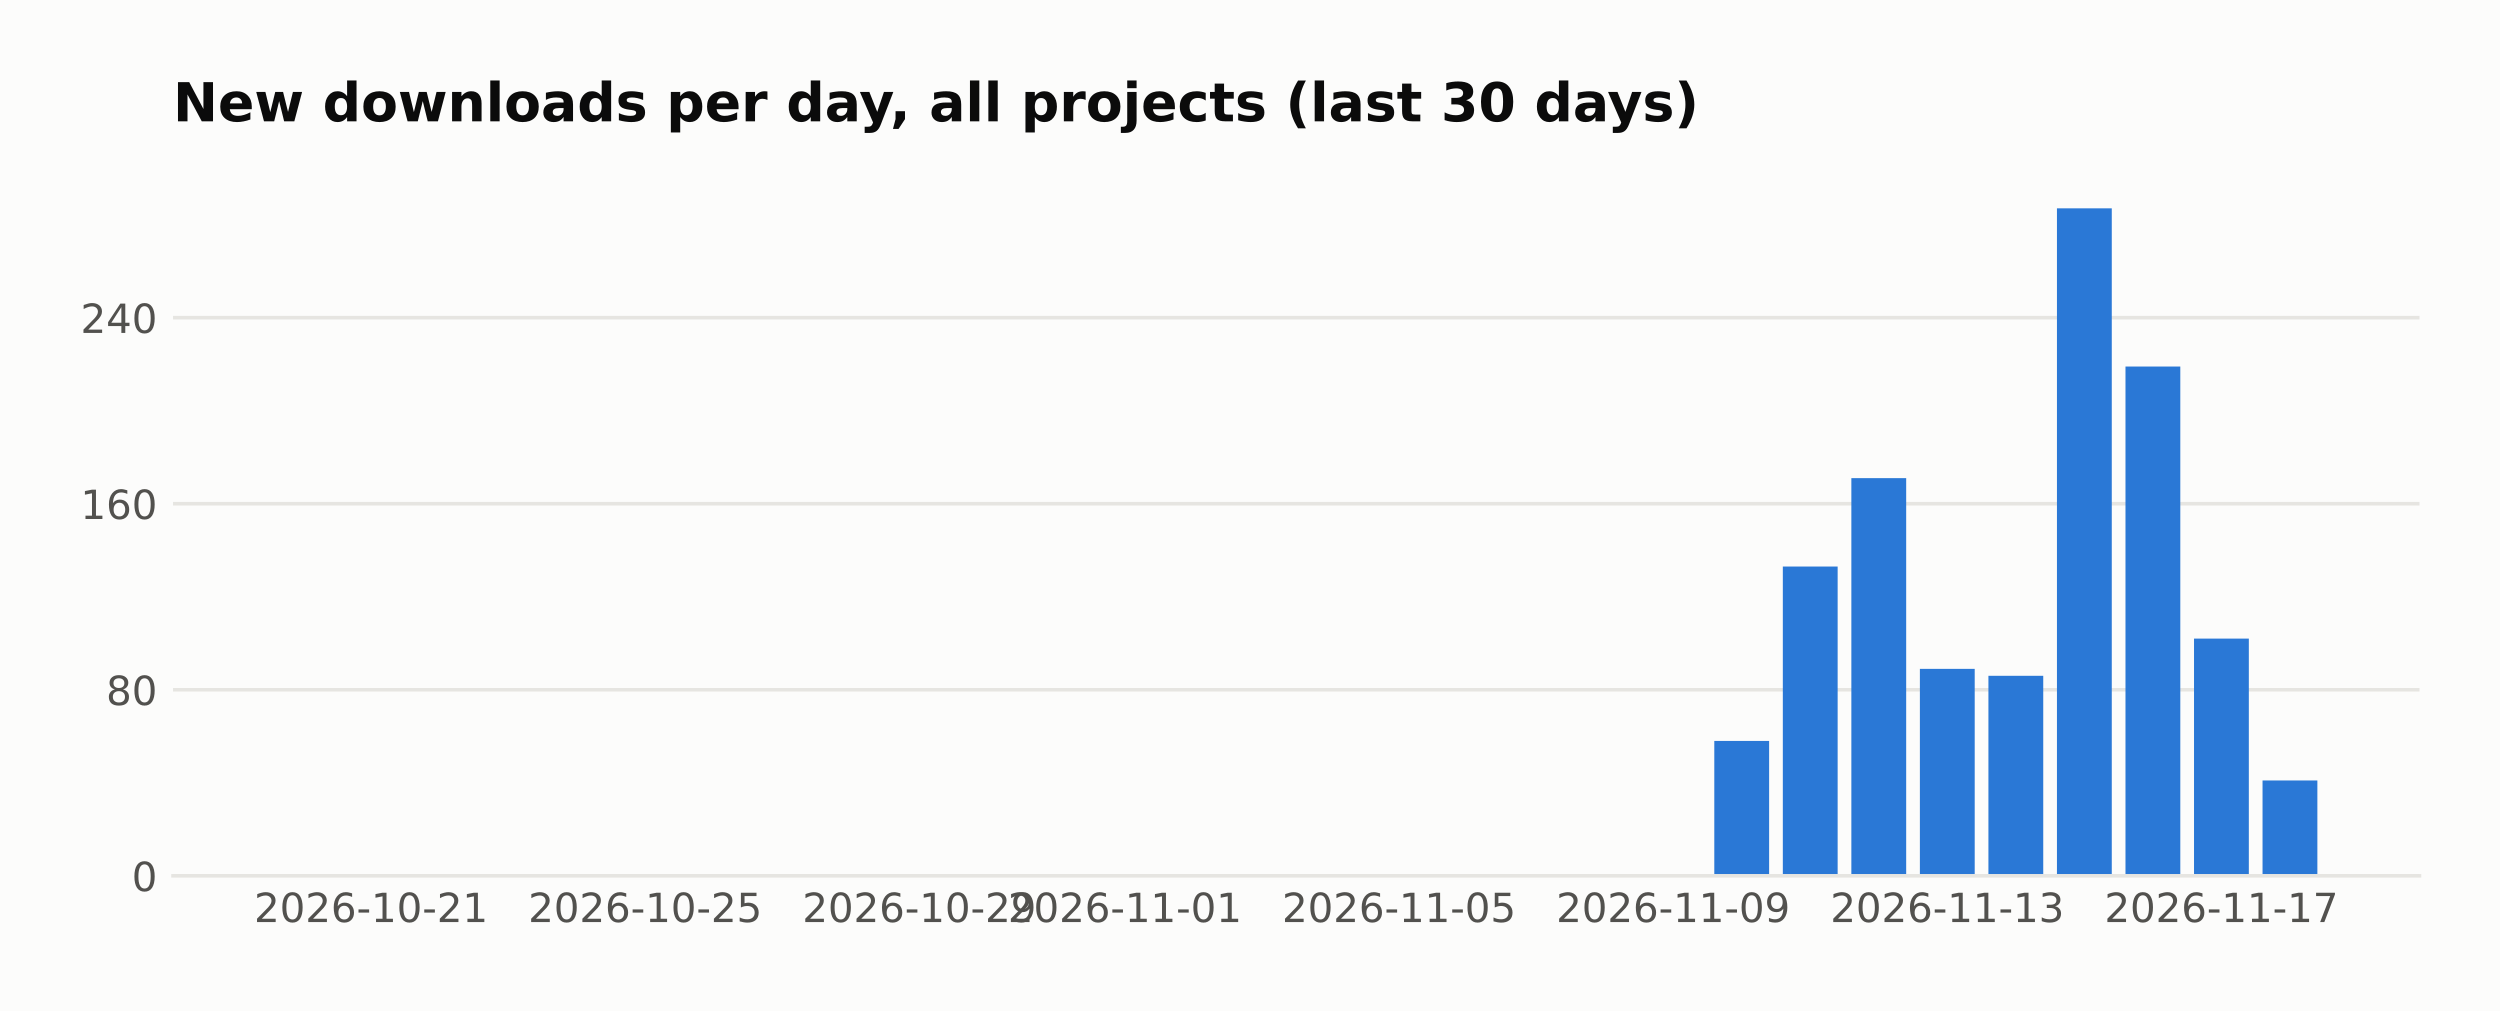
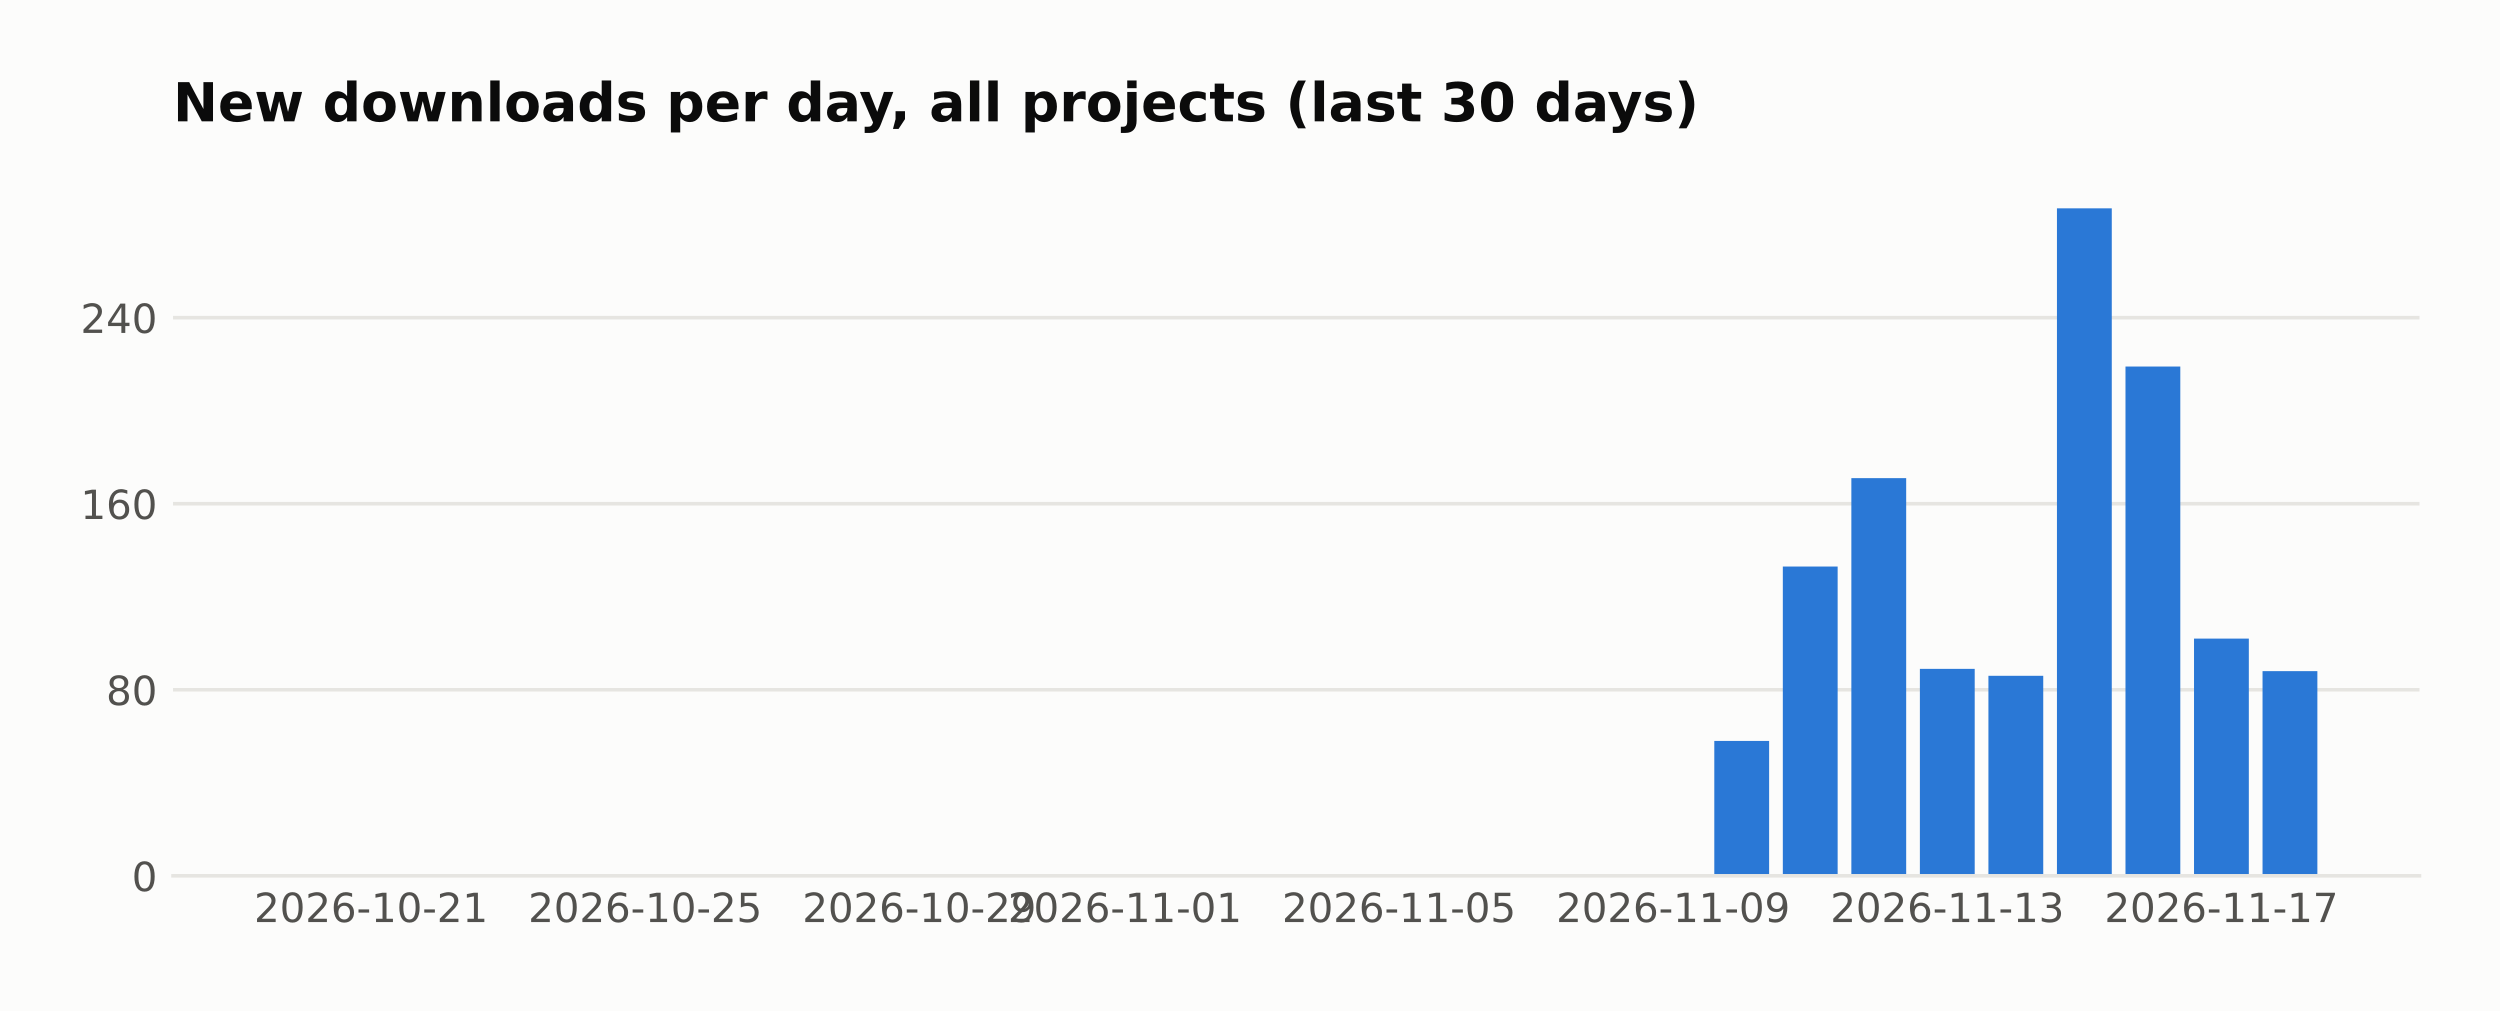
<svg xmlns="http://www.w3.org/2000/svg" width="558.879pt" height="226pt" viewBox="0 0 558.879 226" version="1.1">
  <defs>
    <style type="text/css">*{stroke-linejoin: round; stroke-linecap: butt}</style>
  </defs>
  <g id="figure_1">
    <g id="patch_1">
      <path d="M 0 226  L 558.879 226  L 558.879 0  L 0 0  z " style="fill: #fcfcfb" />
    </g>
    <g id="axes_1">
      <g id="patch_2">
        <path d="M 38.679 195.79  L 540.879 195.79  L 540.879 39.118  L 38.679 39.118  z " style="fill: #fcfcfb" />
      </g>
      <g id="matplotlib.axis_1">
        <g id="xtick_1">
          <g id="line2d_1" />
          <g id="text_1">
            <text style="fill: #52514e; font: 9px 'DejaVu Sans'; text-anchor: middle" x="82.954" y="206.129" transform="rotate(-0 82.95447 206.1287)">2026-10-21</text>
          </g>
        </g>
        <g id="xtick_2">
          <g id="line2d_2" />
          <g id="text_2">
            <text style="fill: #52514e; font: 9px 'DejaVu Sans'; text-anchor: middle" x="144.236" y="206.129" transform="rotate(-0 144.2357 206.1287)">2026-10-25</text>
          </g>
        </g>
        <g id="xtick_3">
          <g id="line2d_3" />
          <g id="text_3">
            <text style="fill: #52514e; font: 9px 'DejaVu Sans'; text-anchor: middle" x="205.517" y="206.129" transform="rotate(-0 205.517 206.1287)">2026-10-29</text>
          </g>
        </g>
        <g id="xtick_4">
          <g id="line2d_4" />
          <g id="text_4">
            <text style="fill: #52514e; font: 9px 'DejaVu Sans'; text-anchor: middle" x="251.478" y="206.129" transform="rotate(-0 251.478 206.1287)">2026-11-01</text>
          </g>
        </g>
        <g id="xtick_5">
          <g id="line2d_5" />
          <g id="text_5">
            <text style="fill: #52514e; font: 9px 'DejaVu Sans'; text-anchor: middle" x="312.759" y="206.129" transform="rotate(-0 312.7592 206.1287)">2026-11-05</text>
          </g>
        </g>
        <g id="xtick_6">
          <g id="line2d_6" />
          <g id="text_6">
            <text style="fill: #52514e; font: 9px 'DejaVu Sans'; text-anchor: middle" x="374.04" y="206.129" transform="rotate(-0 374.0405 206.1287)">2026-11-09</text>
          </g>
        </g>
        <g id="xtick_7">
          <g id="line2d_7" />
          <g id="text_7">
            <text style="fill: #52514e; font: 9px 'DejaVu Sans'; text-anchor: middle" x="435.322" y="206.129" transform="rotate(-0 435.3218 206.1287)">2026-11-13</text>
          </g>
        </g>
        <g id="xtick_8">
          <g id="line2d_8" />
          <g id="text_8">
            <text style="fill: #52514e; font: 9px 'DejaVu Sans'; text-anchor: middle" x="496.603" y="206.129" transform="rotate(-0 496.603 206.1287)">2026-11-17</text>
          </g>
        </g>
      </g>
      <g id="matplotlib.axis_2">
        <g id="ytick_1">
          <g id="line2d_9">
-             <path d="M 38.679 195.79  L 540.879 195.79  " clip-path="url(#p9ccbb75160)" style="fill: none; stroke: #e6e5e1; stroke-width: 0.8; stroke-linecap: square" />
+             <path d="M 38.679 195.79  L 540.879 195.79  " clip-path="url(#p8dc5f6d3e1)" style="fill: none; stroke: #e6e5e1; stroke-width: 0.8; stroke-linecap: square" />
          </g>
          <g id="line2d_10" />
          <g id="text_9">
            <text style="fill: #52514e; font: 9px 'DejaVu Sans'; text-anchor: end" x="35.179" y="199.209" transform="rotate(-0 35.17875 199.2094)">0</text>
          </g>
        </g>
        <g id="ytick_2">
          <g id="line2d_11">
-             <path d="M 38.679 154.198  L 540.879 154.198  " clip-path="url(#p9ccbb75160)" style="fill: none; stroke: #e6e5e1; stroke-width: 0.8; stroke-linecap: square" />
+             <path d="M 38.679 154.198  L 540.879 154.198  " clip-path="url(#p8dc5f6d3e1)" style="fill: none; stroke: #e6e5e1; stroke-width: 0.8; stroke-linecap: square" />
          </g>
          <g id="line2d_12" />
          <g id="text_10">
            <text style="fill: #52514e; font: 9px 'DejaVu Sans'; text-anchor: end" x="35.179" y="157.617" transform="rotate(-0 35.17875 157.6174)">80</text>
          </g>
        </g>
        <g id="ytick_3">
          <g id="line2d_13">
-             <path d="M 38.679 112.606  L 540.879 112.606  " clip-path="url(#p9ccbb75160)" style="fill: none; stroke: #e6e5e1; stroke-width: 0.8; stroke-linecap: square" />
+             <path d="M 38.679 112.606  L 540.879 112.606  " clip-path="url(#p8dc5f6d3e1)" style="fill: none; stroke: #e6e5e1; stroke-width: 0.8; stroke-linecap: square" />
          </g>
          <g id="line2d_14" />
          <g id="text_11">
            <text style="fill: #52514e; font: 9px 'DejaVu Sans'; text-anchor: end" x="35.179" y="116.025" transform="rotate(-0 35.17875 116.0254)">160</text>
          </g>
        </g>
        <g id="ytick_4">
          <g id="line2d_15">
-             <path d="M 38.679 71.014  L 540.879 71.014  " clip-path="url(#p9ccbb75160)" style="fill: none; stroke: #e6e5e1; stroke-width: 0.8; stroke-linecap: square" />
+             <path d="M 38.679 71.014  L 540.879 71.014  " clip-path="url(#p8dc5f6d3e1)" style="fill: none; stroke: #e6e5e1; stroke-width: 0.8; stroke-linecap: square" />
          </g>
          <g id="line2d_16" />
          <g id="text_12">
            <text style="fill: #52514e; font: 9px 'DejaVu Sans'; text-anchor: end" x="35.179" y="74.433" transform="rotate(-0 35.17875 74.43331)">240</text>
          </g>
        </g>
      </g>
      <g id="patch_3">
-         <path d="M 61.506 195.79  L 73.762 195.79  L 73.762 195.79  L 61.506 195.79  z " clip-path="url(#p9ccbb75160)" style="fill: #2a78d6" />
+         <path d="M 61.506 195.79  L 73.762 195.79  L 73.762 195.79  L 61.506 195.79  z " clip-path="url(#p8dc5f6d3e1)" style="fill: #2a78d6" />
      </g>
      <g id="patch_4">
-         <path d="M 76.826 195.79  L 89.083 195.79  L 89.083 195.79  L 76.826 195.79  z " clip-path="url(#p9ccbb75160)" style="fill: #2a78d6" />
+         <path d="M 76.826 195.79  L 89.083 195.79  L 89.083 195.79  L 76.826 195.79  z " clip-path="url(#p8dc5f6d3e1)" style="fill: #2a78d6" />
      </g>
      <g id="patch_5">
-         <path d="M 92.147 195.79  L 104.403 195.79  L 104.403 195.79  L 92.147 195.79  z " clip-path="url(#p9ccbb75160)" style="fill: #2a78d6" />
+         <path d="M 92.147 195.79  L 104.403 195.79  L 104.403 195.79  L 92.147 195.79  z " clip-path="url(#p8dc5f6d3e1)" style="fill: #2a78d6" />
      </g>
      <g id="patch_6">
-         <path d="M 107.467 195.79  L 119.723 195.79  L 119.723 195.79  L 107.467 195.79  z " clip-path="url(#p9ccbb75160)" style="fill: #2a78d6" />
+         <path d="M 107.467 195.79  L 119.723 195.79  L 119.723 195.79  L 107.467 195.79  z " clip-path="url(#p8dc5f6d3e1)" style="fill: #2a78d6" />
      </g>
      <g id="patch_7">
-         <path d="M 122.787 195.79  L 135.044 195.79  L 135.044 195.79  L 122.787 195.79  z " clip-path="url(#p9ccbb75160)" style="fill: #2a78d6" />
+         <path d="M 122.787 195.79  L 135.044 195.79  L 135.044 195.79  L 122.787 195.79  z " clip-path="url(#p8dc5f6d3e1)" style="fill: #2a78d6" />
      </g>
      <g id="patch_8">
-         <path d="M 138.108 195.79  L 150.364 195.79  L 150.364 195.79  L 138.108 195.79  z " clip-path="url(#p9ccbb75160)" style="fill: #2a78d6" />
+         <path d="M 138.108 195.79  L 150.364 195.79  L 150.364 195.79  L 138.108 195.79  z " clip-path="url(#p8dc5f6d3e1)" style="fill: #2a78d6" />
      </g>
      <g id="patch_9">
-         <path d="M 153.428 195.79  L 165.684 195.79  L 165.684 195.79  L 153.428 195.79  z " clip-path="url(#p9ccbb75160)" style="fill: #2a78d6" />
+         <path d="M 153.428 195.79  L 165.684 195.79  L 165.684 195.79  L 153.428 195.79  z " clip-path="url(#p8dc5f6d3e1)" style="fill: #2a78d6" />
      </g>
      <g id="patch_10">
-         <path d="M 168.748 195.79  L 181.004 195.79  L 181.004 195.79  L 168.748 195.79  z " clip-path="url(#p9ccbb75160)" style="fill: #2a78d6" />
+         <path d="M 168.748 195.79  L 181.004 195.79  L 181.004 195.79  L 168.748 195.79  z " clip-path="url(#p8dc5f6d3e1)" style="fill: #2a78d6" />
      </g>
      <g id="patch_11">
-         <path d="M 184.069 195.79  L 196.325 195.79  L 196.325 195.79  L 184.069 195.79  z " clip-path="url(#p9ccbb75160)" style="fill: #2a78d6" />
+         <path d="M 184.069 195.79  L 196.325 195.79  L 196.325 195.79  L 184.069 195.79  z " clip-path="url(#p8dc5f6d3e1)" style="fill: #2a78d6" />
      </g>
      <g id="patch_12">
-         <path d="M 199.389 195.79  L 211.645 195.79  L 211.645 195.79  L 199.389 195.79  z " clip-path="url(#p9ccbb75160)" style="fill: #2a78d6" />
+         <path d="M 199.389 195.79  L 211.645 195.79  L 211.645 195.79  L 199.389 195.79  z " clip-path="url(#p8dc5f6d3e1)" style="fill: #2a78d6" />
      </g>
      <g id="patch_13">
-         <path d="M 214.709 195.79  L 226.965 195.79  L 226.965 195.79  L 214.709 195.79  z " clip-path="url(#p9ccbb75160)" style="fill: #2a78d6" />
+         <path d="M 214.709 195.79  L 226.965 195.79  L 226.965 195.79  L 214.709 195.79  z " clip-path="url(#p8dc5f6d3e1)" style="fill: #2a78d6" />
      </g>
      <g id="patch_14">
-         <path d="M 230.03 195.79  L 242.286 195.79  L 242.286 195.79  L 230.03 195.79  z " clip-path="url(#p9ccbb75160)" style="fill: #2a78d6" />
+         <path d="M 230.03 195.79  L 242.286 195.79  L 242.286 195.79  L 230.03 195.79  z " clip-path="url(#p8dc5f6d3e1)" style="fill: #2a78d6" />
      </g>
      <g id="patch_15">
-         <path d="M 245.35 195.79  L 257.606 195.79  L 257.606 195.79  L 245.35 195.79  z " clip-path="url(#p9ccbb75160)" style="fill: #2a78d6" />
+         <path d="M 245.35 195.79  L 257.606 195.79  L 257.606 195.79  L 245.35 195.79  z " clip-path="url(#p8dc5f6d3e1)" style="fill: #2a78d6" />
      </g>
      <g id="patch_16">
-         <path d="M 260.67 195.79  L 272.926 195.79  L 272.926 195.79  L 260.67 195.79  z " clip-path="url(#p9ccbb75160)" style="fill: #2a78d6" />
+         <path d="M 260.67 195.79  L 272.926 195.79  L 272.926 195.79  L 260.67 195.79  z " clip-path="url(#p8dc5f6d3e1)" style="fill: #2a78d6" />
      </g>
      <g id="patch_17">
-         <path d="M 275.99 195.79  L 288.247 195.79  L 288.247 195.79  L 275.99 195.79  z " clip-path="url(#p9ccbb75160)" style="fill: #2a78d6" />
+         <path d="M 275.99 195.79  L 288.247 195.79  L 288.247 195.79  L 275.99 195.79  z " clip-path="url(#p8dc5f6d3e1)" style="fill: #2a78d6" />
      </g>
      <g id="patch_18">
-         <path d="M 291.311 195.79  L 303.567 195.79  L 303.567 195.79  L 291.311 195.79  z " clip-path="url(#p9ccbb75160)" style="fill: #2a78d6" />
+         <path d="M 291.311 195.79  L 303.567 195.79  L 303.567 195.79  L 291.311 195.79  z " clip-path="url(#p8dc5f6d3e1)" style="fill: #2a78d6" />
      </g>
      <g id="patch_19">
-         <path d="M 306.631 195.79  L 318.887 195.79  L 318.887 195.79  L 306.631 195.79  z " clip-path="url(#p9ccbb75160)" style="fill: #2a78d6" />
+         <path d="M 306.631 195.79  L 318.887 195.79  L 318.887 195.79  L 306.631 195.79  z " clip-path="url(#p8dc5f6d3e1)" style="fill: #2a78d6" />
      </g>
      <g id="patch_20">
-         <path d="M 321.951 195.79  L 334.208 195.79  L 334.208 195.79  L 321.951 195.79  z " clip-path="url(#p9ccbb75160)" style="fill: #2a78d6" />
+         <path d="M 321.951 195.79  L 334.208 195.79  L 334.208 195.79  L 321.951 195.79  z " clip-path="url(#p8dc5f6d3e1)" style="fill: #2a78d6" />
      </g>
      <g id="patch_21">
-         <path d="M 337.272 195.79  L 349.528 195.79  L 349.528 195.79  L 337.272 195.79  z " clip-path="url(#p9ccbb75160)" style="fill: #2a78d6" />
+         <path d="M 337.272 195.79  L 349.528 195.79  L 349.528 195.79  L 337.272 195.79  z " clip-path="url(#p8dc5f6d3e1)" style="fill: #2a78d6" />
      </g>
      <g id="patch_22">
-         <path d="M 352.592 195.79  L 364.848 195.79  L 364.848 195.79  L 352.592 195.79  z " clip-path="url(#p9ccbb75160)" style="fill: #2a78d6" />
+         <path d="M 352.592 195.79  L 364.848 195.79  L 364.848 195.79  L 352.592 195.79  z " clip-path="url(#p8dc5f6d3e1)" style="fill: #2a78d6" />
      </g>
      <g id="patch_23">
-         <path d="M 367.912 195.79  L 380.169 195.79  L 380.169 195.79  L 367.912 195.79  z " clip-path="url(#p9ccbb75160)" style="fill: #2a78d6" />
+         <path d="M 367.912 195.79  L 380.169 195.79  L 380.169 195.79  L 367.912 195.79  z " clip-path="url(#p8dc5f6d3e1)" style="fill: #2a78d6" />
      </g>
      <g id="patch_24">
-         <path d="M 383.233 195.79  L 395.489 195.79  L 395.489 165.636  L 383.233 165.636  z " clip-path="url(#p9ccbb75160)" style="fill: #2a78d6" />
+         <path d="M 383.233 195.79  L 395.489 195.79  L 395.489 165.636  L 383.233 165.636  z " clip-path="url(#p8dc5f6d3e1)" style="fill: #2a78d6" />
      </g>
      <g id="patch_25">
-         <path d="M 398.553 195.79  L 410.809 195.79  L 410.809 126.643  L 398.553 126.643  z " clip-path="url(#p9ccbb75160)" style="fill: #2a78d6" />
+         <path d="M 398.553 195.79  L 410.809 195.79  L 410.809 126.643  L 398.553 126.643  z " clip-path="url(#p8dc5f6d3e1)" style="fill: #2a78d6" />
      </g>
      <g id="patch_26">
-         <path d="M 413.873 195.79  L 426.13 195.79  L 426.13 106.887  L 413.873 106.887  z " clip-path="url(#p9ccbb75160)" style="fill: #2a78d6" />
+         <path d="M 413.873 195.79  L 426.13 195.79  L 426.13 106.887  L 413.873 106.887  z " clip-path="url(#p8dc5f6d3e1)" style="fill: #2a78d6" />
      </g>
      <g id="patch_27">
-         <path d="M 429.194 195.79  L 441.45 195.79  L 441.45 149.519  L 429.194 149.519  z " clip-path="url(#p9ccbb75160)" style="fill: #2a78d6" />
+         <path d="M 429.194 195.79  L 441.45 195.79  L 441.45 149.519  L 429.194 149.519  z " clip-path="url(#p8dc5f6d3e1)" style="fill: #2a78d6" />
      </g>
      <g id="patch_28">
-         <path d="M 444.514 195.79  L 456.77 195.79  L 456.77 151.079  L 444.514 151.079  z " clip-path="url(#p9ccbb75160)" style="fill: #2a78d6" />
+         <path d="M 444.514 195.79  L 456.77 195.79  L 456.77 151.079  L 444.514 151.079  z " clip-path="url(#p8dc5f6d3e1)" style="fill: #2a78d6" />
      </g>
      <g id="patch_29">
-         <path d="M 459.834 195.79  L 472.091 195.79  L 472.091 46.579  L 459.834 46.579  z " clip-path="url(#p9ccbb75160)" style="fill: #2a78d6" />
+         <path d="M 459.834 195.79  L 472.091 195.79  L 472.091 46.579  L 459.834 46.579  z " clip-path="url(#p8dc5f6d3e1)" style="fill: #2a78d6" />
      </g>
      <g id="patch_30">
-         <path d="M 475.155 195.79  L 487.411 195.79  L 487.411 81.932  L 475.155 81.932  z " clip-path="url(#p9ccbb75160)" style="fill: #2a78d6" />
+         <path d="M 475.155 195.79  L 487.411 195.79  L 487.411 81.932  L 475.155 81.932  z " clip-path="url(#p8dc5f6d3e1)" style="fill: #2a78d6" />
      </g>
      <g id="patch_31">
-         <path d="M 490.475 195.79  L 502.731 195.79  L 502.731 142.76  L 490.475 142.76  z " clip-path="url(#p9ccbb75160)" style="fill: #2a78d6" />
+         <path d="M 490.475 195.79  L 502.731 195.79  L 502.731 142.76  L 490.475 142.76  z " clip-path="url(#p8dc5f6d3e1)" style="fill: #2a78d6" />
      </g>
      <g id="patch_32">
-         <path d="M 505.795 195.79  L 518.051 195.79  L 518.051 174.474  L 505.795 174.474  z " clip-path="url(#p9ccbb75160)" style="fill: #2a78d6" />
+         <path d="M 505.795 195.79  L 518.051 195.79  L 518.051 150.039  L 505.795 150.039  z " clip-path="url(#p8dc5f6d3e1)" style="fill: #2a78d6" />
      </g>
      <g id="patch_33">
        <path d="M 38.679 195.79  L 540.879 195.79  " style="fill: none; stroke: #e6e5e1; stroke-width: 0.8; stroke-linejoin: miter; stroke-linecap: square" />
      </g>
      <g id="text_13">
        <text style="fill: #0b0b0b; font: 700 12px 'DejaVu Sans'; text-anchor: start" x="38.679" y="27.118" transform="rotate(-0 38.67875 27.11812)">New downloads per day, all projects (last 30 days)</text>
      </g>
    </g>
  </g>
  <defs>
-     <clipPath id="p9ccbb75160">
+     <clipPath id="p8dc5f6d3e1">
      <rect x="38.679" y="39.118" width="502.2" height="156.672" />
    </clipPath>
  </defs>
</svg>
